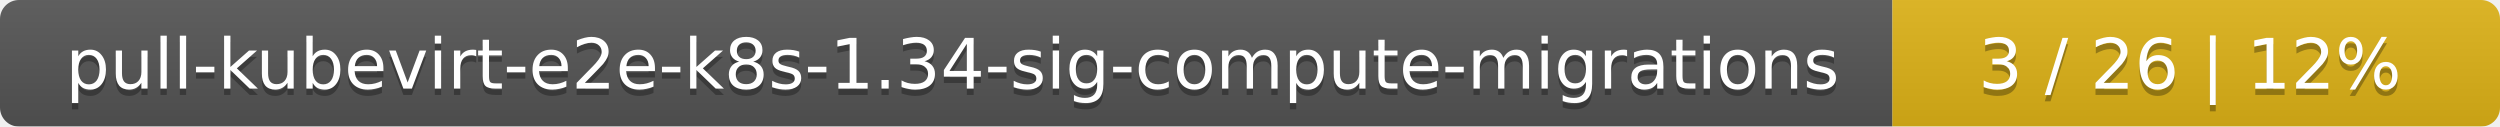
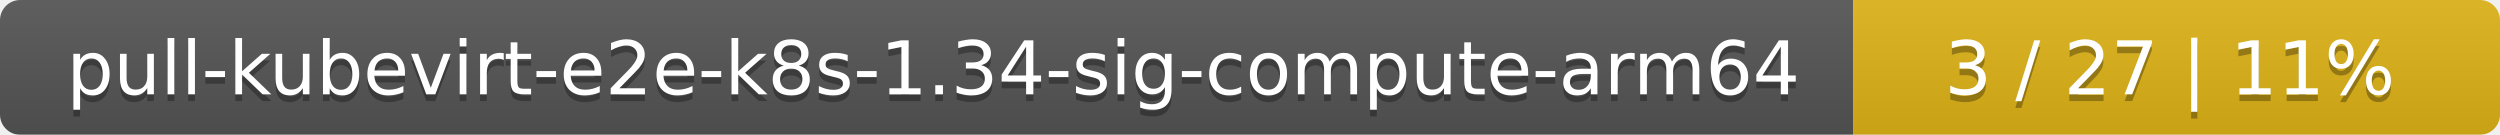
- <svg xmlns="http://www.w3.org/2000/svg" width="395" height="20">
+ <svg xmlns="http://www.w3.org/2000/svg" width="371" height="20">
  <linearGradient id="smooth" x2="0" y2="100%">
    <stop offset="0" stop-color="#bbb" stop-opacity=".1" />
    <stop offset="1" stop-opacity=".1" />
  </linearGradient>
  <mask id="round">
-     <rect width="395" height="20" rx="3" fill="#fff" />
+     <rect width="371" height="20" rx="3" fill="#fff" />
  </mask>
  <g mask="url(#round)">
-     <rect width="299" height="20" fill="#555" />
-     <rect x="299" width="96" height="20" fill="#dfb317" />
-     <rect width="395" height="20" fill="url(#smooth)" />
+     <rect width="275" height="20" fill="#555" />
+     <rect x="275" width="96" height="20" fill="#dfb317" />
+     <rect width="371" height="20" fill="url(#smooth)" />
  </g>
  <g fill="#fff" text-anchor="middle" font-family="DejaVu Sans,Verdana,Geneva,sans-serif" font-size="11">
-     <text x="150.5" y="15" fill="#010101" fill-opacity=".3">pull-kubevirt-e2e-k8s-1.34-sig-compute-migrations</text>
-     <text x="150.5" y="14">pull-kubevirt-e2e-k8s-1.34-sig-compute-migrations</text>
-     <text x="346" y="15" fill="#010101" fill-opacity=".3">3 / 26    |    12%</text>
-     <text x="346" y="14">3 / 26    |    12%</text>
+     <text x="138.5" y="15" fill="#010101" fill-opacity=".3">pull-kubevirt-e2e-k8s-1.34-sig-compute-arm64</text>
+     <text x="138.5" y="14">pull-kubevirt-e2e-k8s-1.34-sig-compute-arm64</text>
+     <text x="322" y="15" fill="#010101" fill-opacity=".3">3 / 27    |    11%</text>
+     <text x="322" y="14">3 / 27    |    11%</text>
  </g>
</svg>
